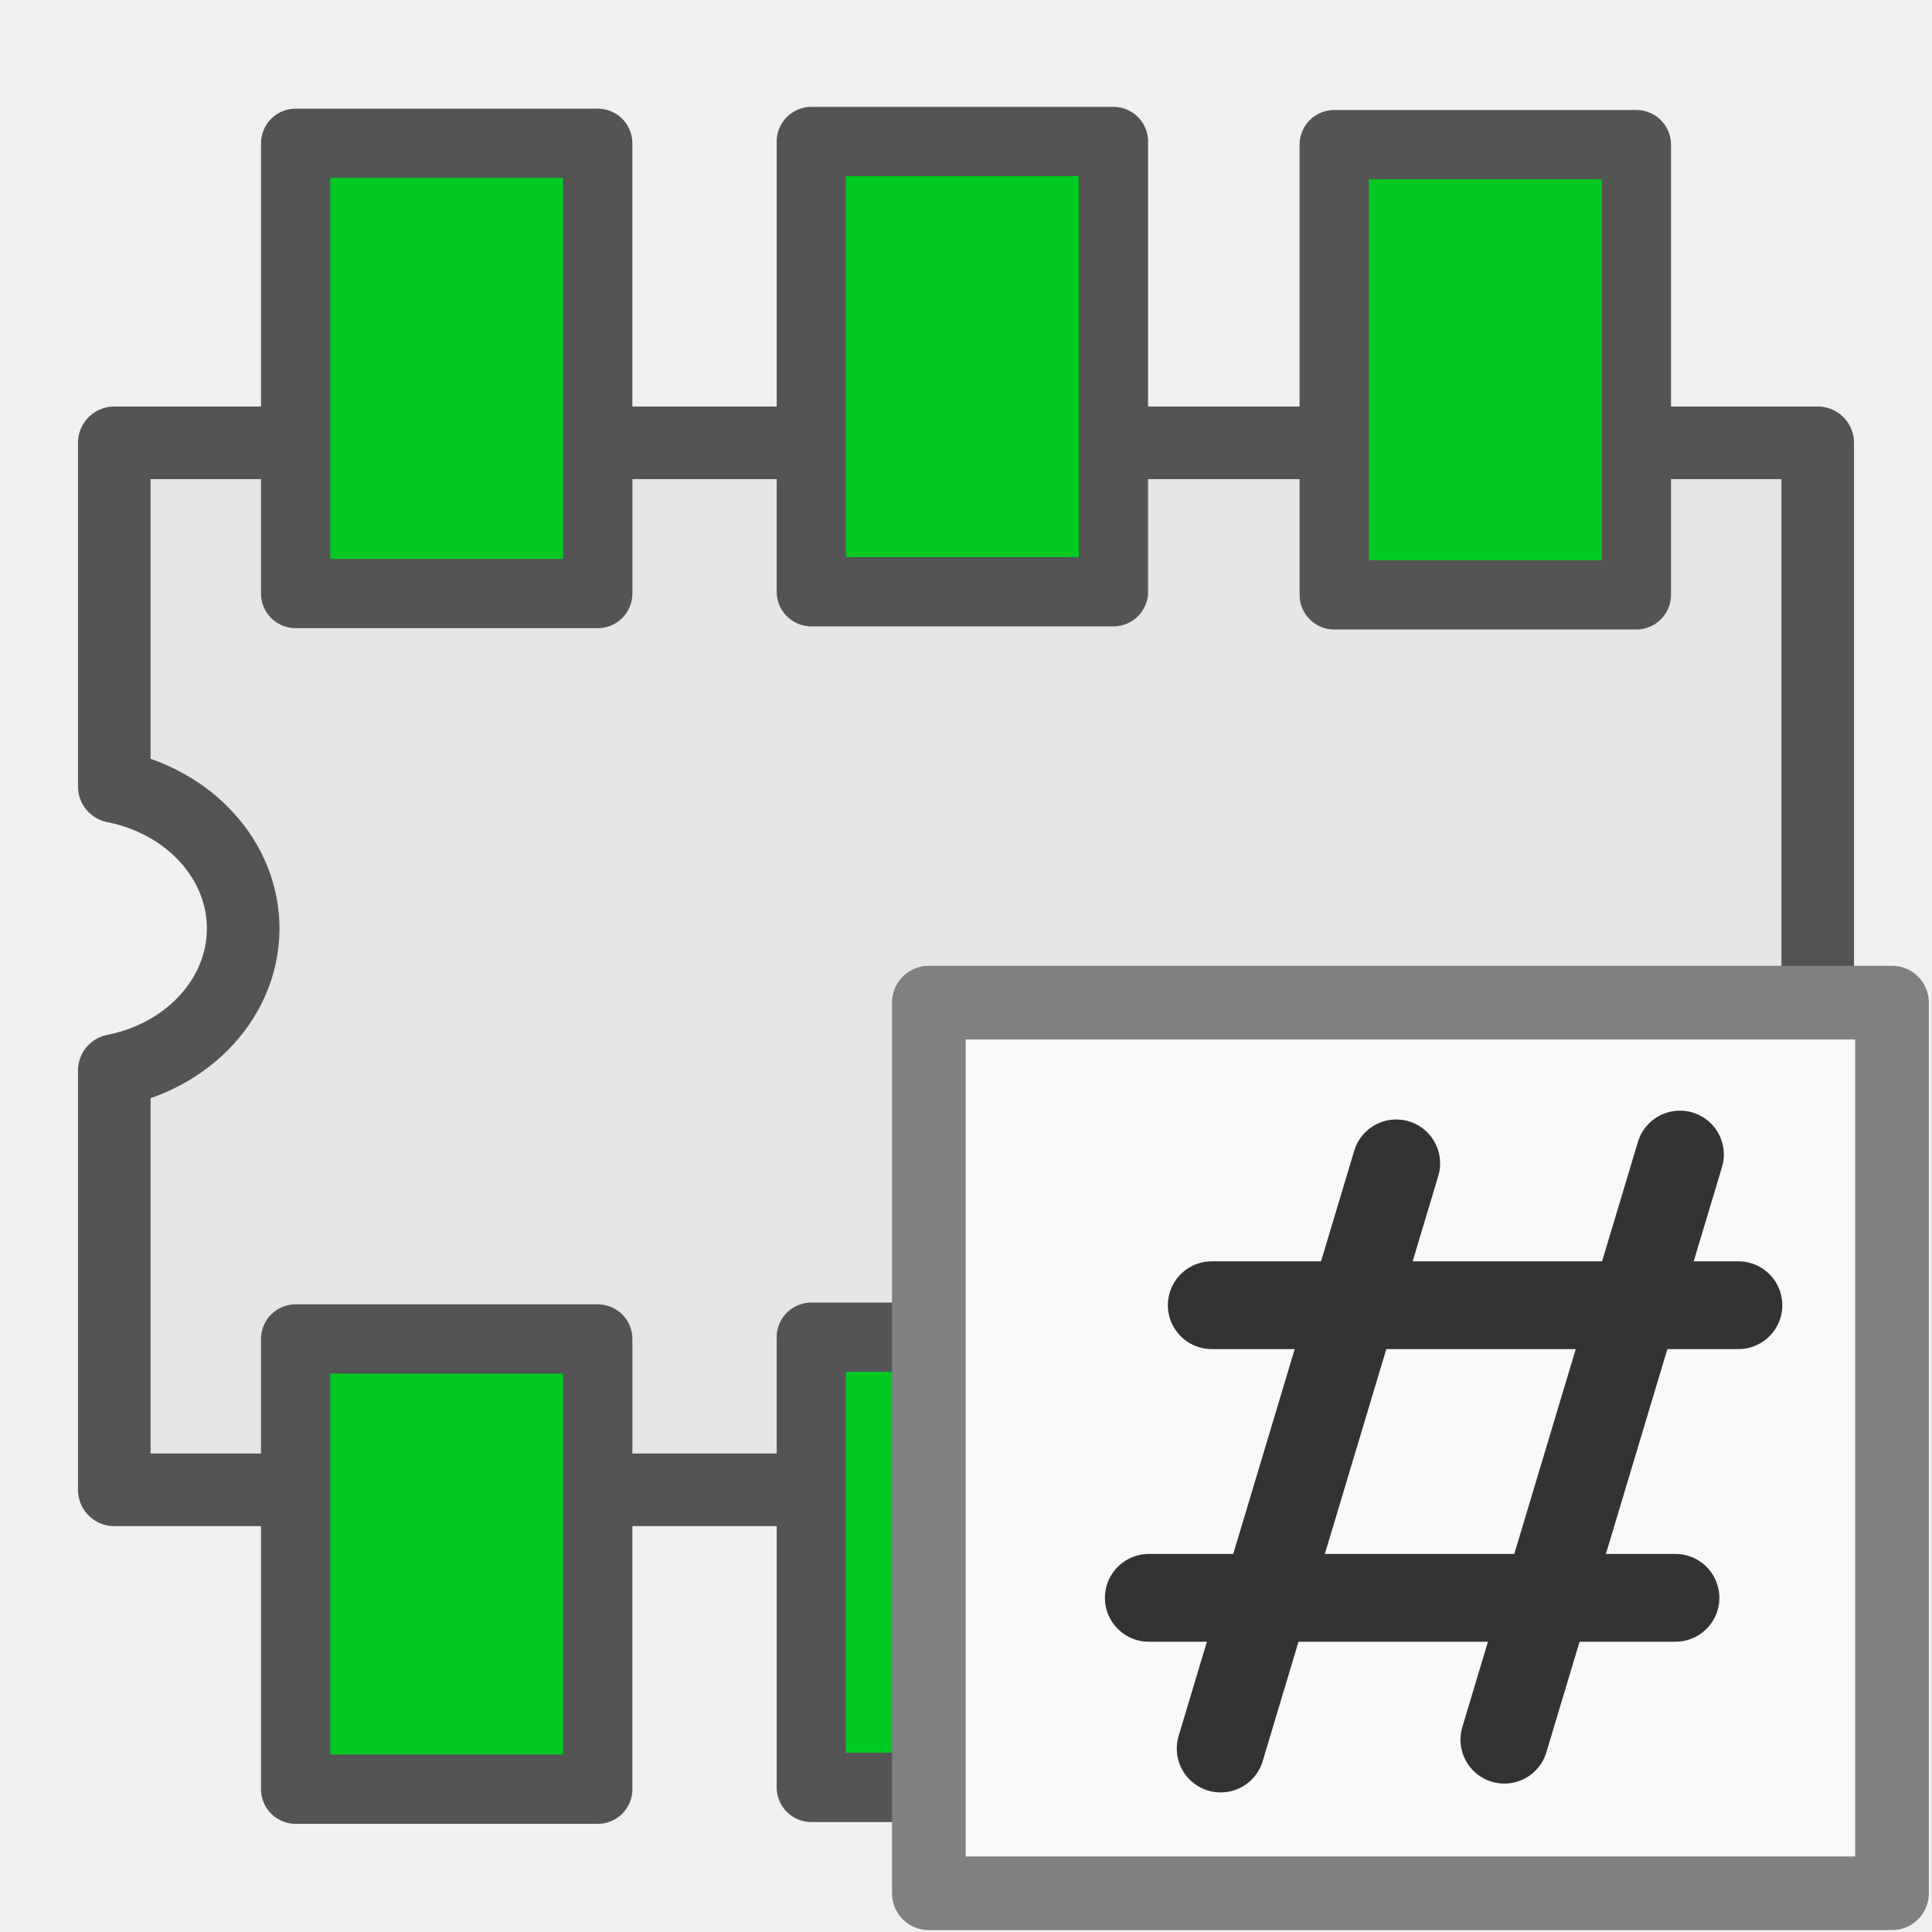
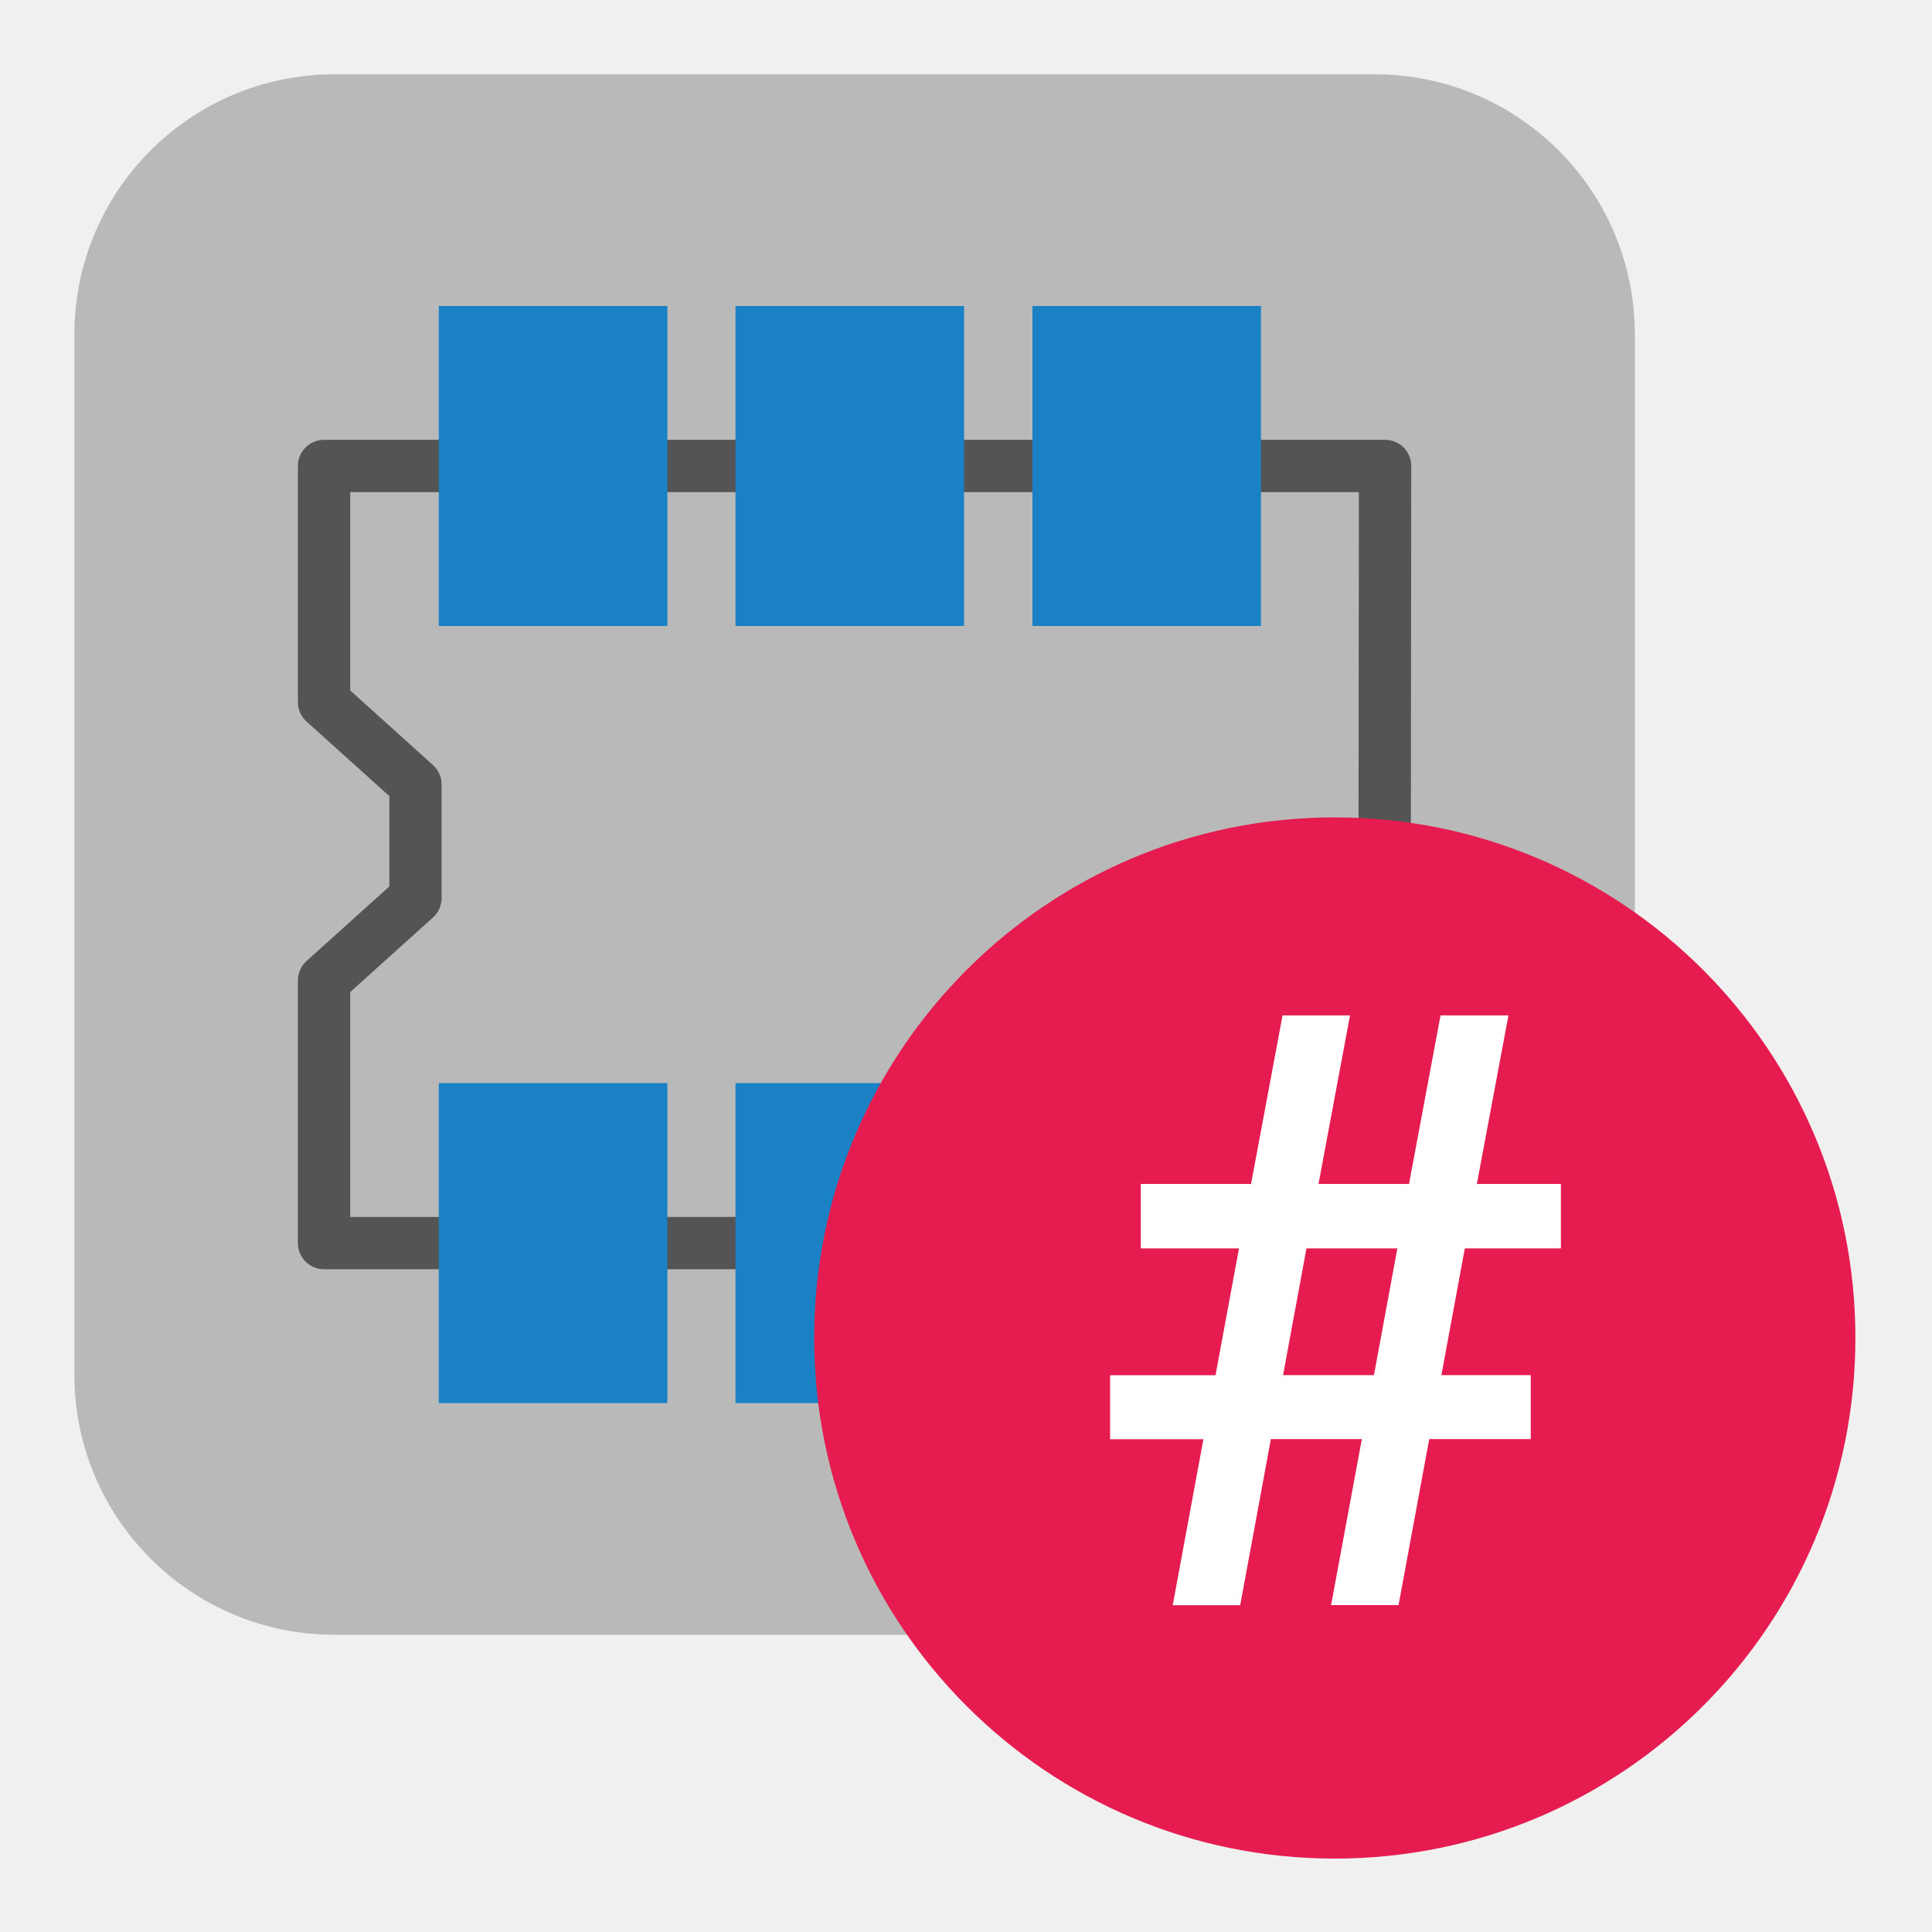
- <svg xmlns="http://www.w3.org/2000/svg" height="26" width="26" version="1.1" viewBox="0 0 26 26" id="svg2">
-   <defs id="defs4" />
-   <g transform="translate(4.9999999e-8,-0.5446136)" id="g4164">
-     <path id="rect51" d="m 1.538,6.504 0,4.625 a 2.224,1.959 0 0 1 0,3.822 l 0,5.643 22.924,0 0,-14.09 -22.924,0 z" style="fill:#e6e6e6;stroke:#545454;stroke-width:0.977;stroke-linejoin:round;stroke-miterlimit:4;stroke-dasharray:none;stroke-opacity:1" />
-     <g transform="translate(-0.5336032,0)" id="g3983">
-       <rect style="fill:#00c921;fill-opacity:1;stroke:#545454;stroke-width:0.932;stroke-linejoin:round;stroke-miterlimit:4;stroke-dasharray:none;stroke-opacity:1" transform="matrix(0,-1,1,0,0,0)" height="4.066" width="6.059" y="4.512" x="-8.532" id="rect73" />
-       <rect style="fill:#00c921;fill-opacity:1;stroke:#545454;stroke-width:0.932;stroke-linejoin:round;stroke-miterlimit:4;stroke-dasharray:none;stroke-opacity:1" transform="matrix(0,-1,1,0,0,0)" height="4.066" width="6.059" y="11.452" x="-8.508" id="rect73-5" />
-       <rect style="fill:#00c921;fill-opacity:1;stroke:#545454;stroke-width:0.932;stroke-linejoin:round;stroke-miterlimit:4;stroke-dasharray:none;stroke-opacity:1" transform="matrix(0,-1,1,0,0,0)" height="4.066" width="6.059" y="18.489" x="-8.55" id="rect73-56" />
-     </g>
-     <g id="g3983-1" transform="translate(-0.5336032,16.09085)">
-       <rect style="fill:#00c921;fill-opacity:1;stroke:#545454;stroke-width:0.932;stroke-linejoin:round;stroke-miterlimit:4;stroke-dasharray:none;stroke-opacity:1" transform="matrix(0,-1,1,0,0,0)" height="4.066" width="6.059" y="4.512" x="-8.532" id="rect73-0" />
-       <rect style="fill:#00c921;fill-opacity:1;stroke:#545454;stroke-width:0.932;stroke-linejoin:round;stroke-miterlimit:4;stroke-dasharray:none;stroke-opacity:1" transform="matrix(0,-1,1,0,0,0)" height="4.066" width="6.059" y="11.452" x="-8.508" id="rect73-5-4" />
-       <rect style="fill:#00c921;fill-opacity:1;stroke:#545454;stroke-width:0.932;stroke-linejoin:round;stroke-miterlimit:4;stroke-dasharray:none;stroke-opacity:1" transform="matrix(0,-1,1,0,0,0)" height="4.066" width="6.059" y="18.489" x="-8.55" id="rect73-56-9" />
-     </g>
-   </g>
-   <path style="fill:#f9f9f9;stroke:#808080;stroke-width:0.991;stroke-linecap:round;stroke-linejoin:round;stroke-miterlimit:10;stroke-opacity:1;stroke-dasharray:none" d="m 12.5,13.493 12.962,0 0,11.986 -12.962,0 c 0,-3.995 0,-7.991 0,-11.986 z" id="rect3938" />
-   <path style="fill:none;stroke:#333333;stroke-width:1.181;stroke-linecap:round;stroke-linejoin:miter;stroke-miterlimit:4;stroke-opacity:1;stroke-dasharray:none" d="m 16.427,23.531 2.363,-7.875" id="path3943" />
-   <path id="path3945" d="m 16.307,17.565 7.088,0" style="fill:none;stroke:#333333;stroke-width:1.181;stroke-linecap:round;stroke-linejoin:miter;stroke-miterlimit:4;stroke-opacity:1;stroke-dasharray:none" />
-   <path style="fill:none;stroke:#333333;stroke-width:1.181;stroke-linecap:round;stroke-linejoin:miter;stroke-miterlimit:4;stroke-opacity:1;stroke-dasharray:none" d="m 20.245,23.412 2.363,-7.875" id="path3947" />
-   <path id="path3949" d="m 15.46,21.503 7.088,0" style="fill:none;stroke:#333333;stroke-width:1.181;stroke-linecap:round;stroke-linejoin:miter;stroke-miterlimit:4;stroke-opacity:1;stroke-dasharray:none" />
+ <svg xmlns="http://www.w3.org/2000/svg" id="Слой_1" data-name="Слой 1" viewBox="0 0 26 26">
+   <defs>
+     <style>.cls-1{fill:#b9b9b9;}.cls-2{fill:#545454;}.cls-3{fill:#1a81c4;}.cls-4{fill:#e61c50;}.cls-5{fill:#fff;}</style>
+   </defs>
+   <path class="cls-1" d="M4.501,1h14a3.5,3.5,0,0,1,3.5,3.5v14a3.5,3.5,0,0,1-3.5,3.5h-14a3.5,3.5,0,0,1-3.5-3.5V4.5A3.5,3.5,0,0,1,4.501,1Z" />
+   <path class="cls-2" d="M18.629,17.081H4.361a.352.352,0,0,1-.352-.352V13.194a.353.353,0,0,1,.116-.261L5.24,11.929V10.714L4.125,9.71a.353.353,0,0,1-.116-.261V6.271a.352.352,0,0,1,.352-.352H18.64a.352.352,0,0,1,.352.353l-.011,10.458A.352.352,0,0,1,18.629,17.081ZM4.713,16.377H18.277l.01-9.754H4.713V9.292l1.114,1.004a.353.353,0,0,1,.116.261v1.529a.353.353,0,0,1-.116.261L4.713,13.351Zm.879-4.291h0Z" />
+   <rect class="cls-3" x="13.894" y="14.576" width="3.076" height="4.306" />
+   <rect class="cls-3" x="5.905" y="14.576" width="3.076" height="4.306" />
+   <rect class="cls-3" x="9.898" y="14.576" width="3.076" height="4.306" />
+   <rect class="cls-3" x="13.894" y="4.118" width="3.076" height="4.306" />
+   <rect class="cls-3" x="5.905" y="4.118" width="3.076" height="4.306" />
+   <rect class="cls-3" x="9.898" y="4.118" width="3.076" height="4.306" />
+   <path class="cls-4" d="M24.969,18a7.006,7.006,0,1,1-7.007-7A7.003,7.003,0,0,1,24.969,18Z" />
+   <path class="cls-5" d="M18.327,19.367H17.103L16.69,21.602H15.782l.413-2.234H14.939v-.861h1.419L16.674,16.8H15.352v-.867h1.484l.424-2.268h.908l-.424,2.268h1.218l.424-2.268h.914l-.425,2.268h1.131V16.8H19.713l-.315,1.706h1.202v.861H19.234l-.413,2.234h-.908Zm-1.06-.861H18.49L18.805,16.8H17.582Z" />
</svg>
